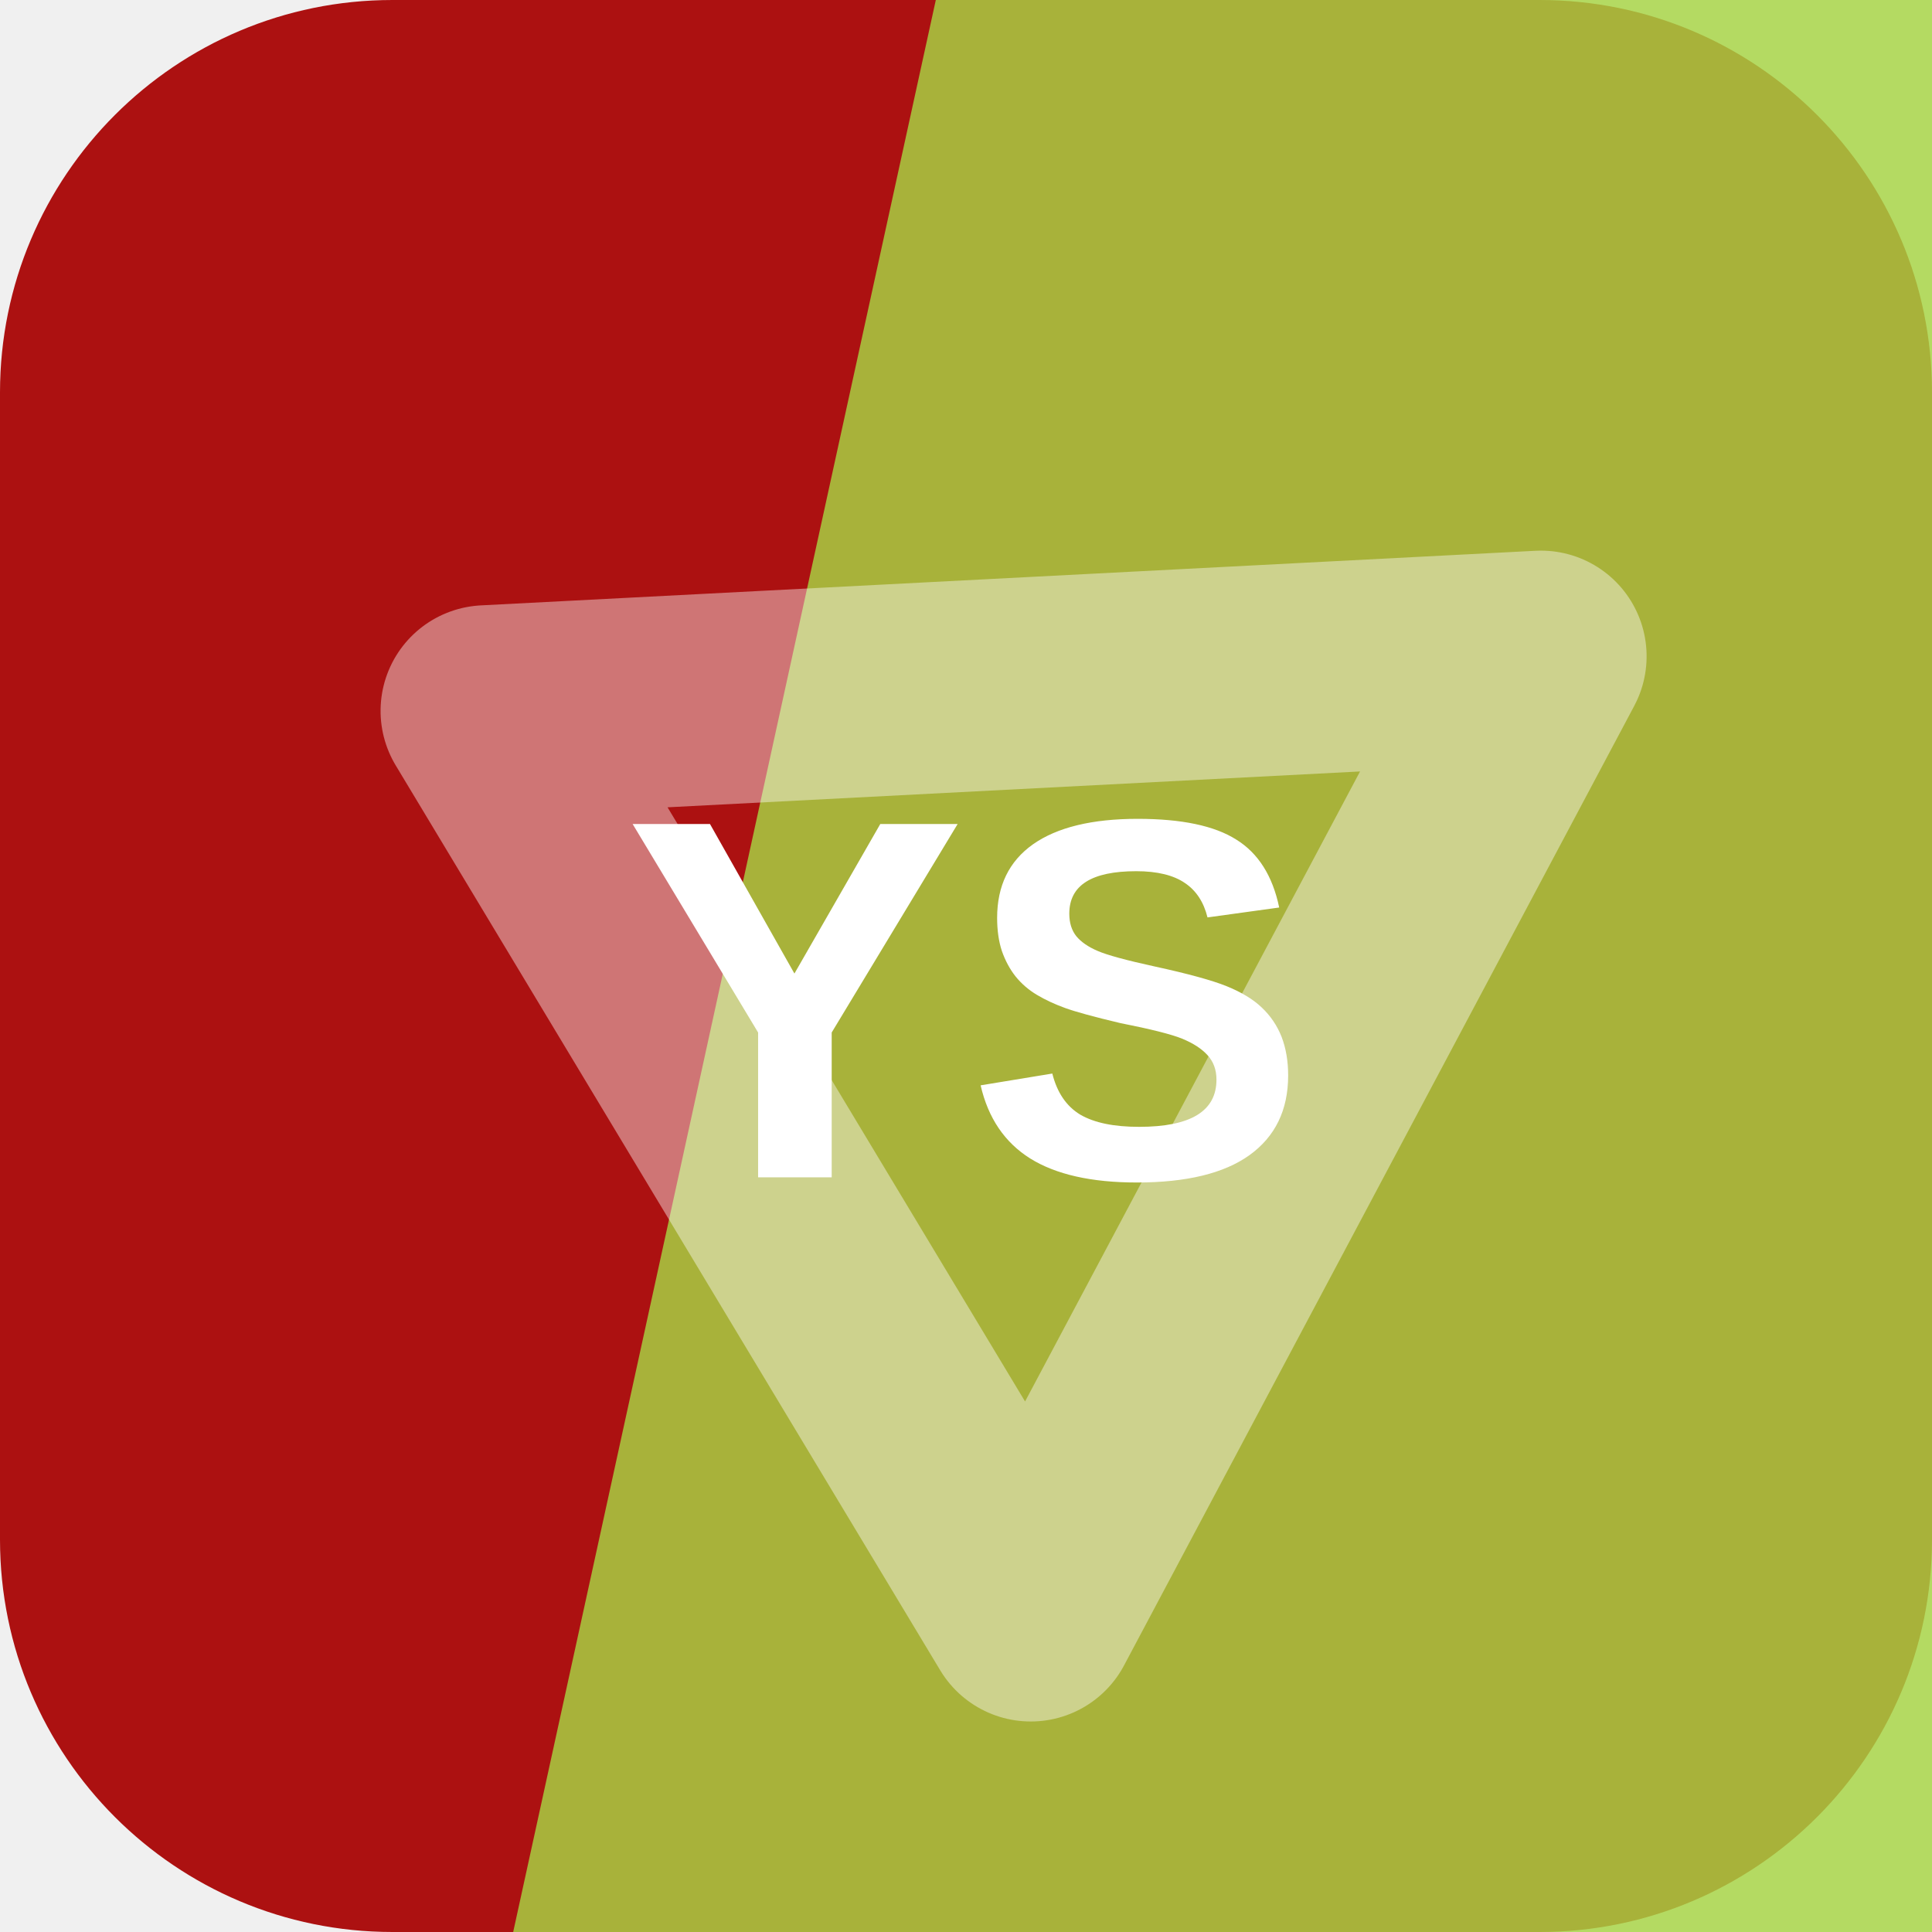
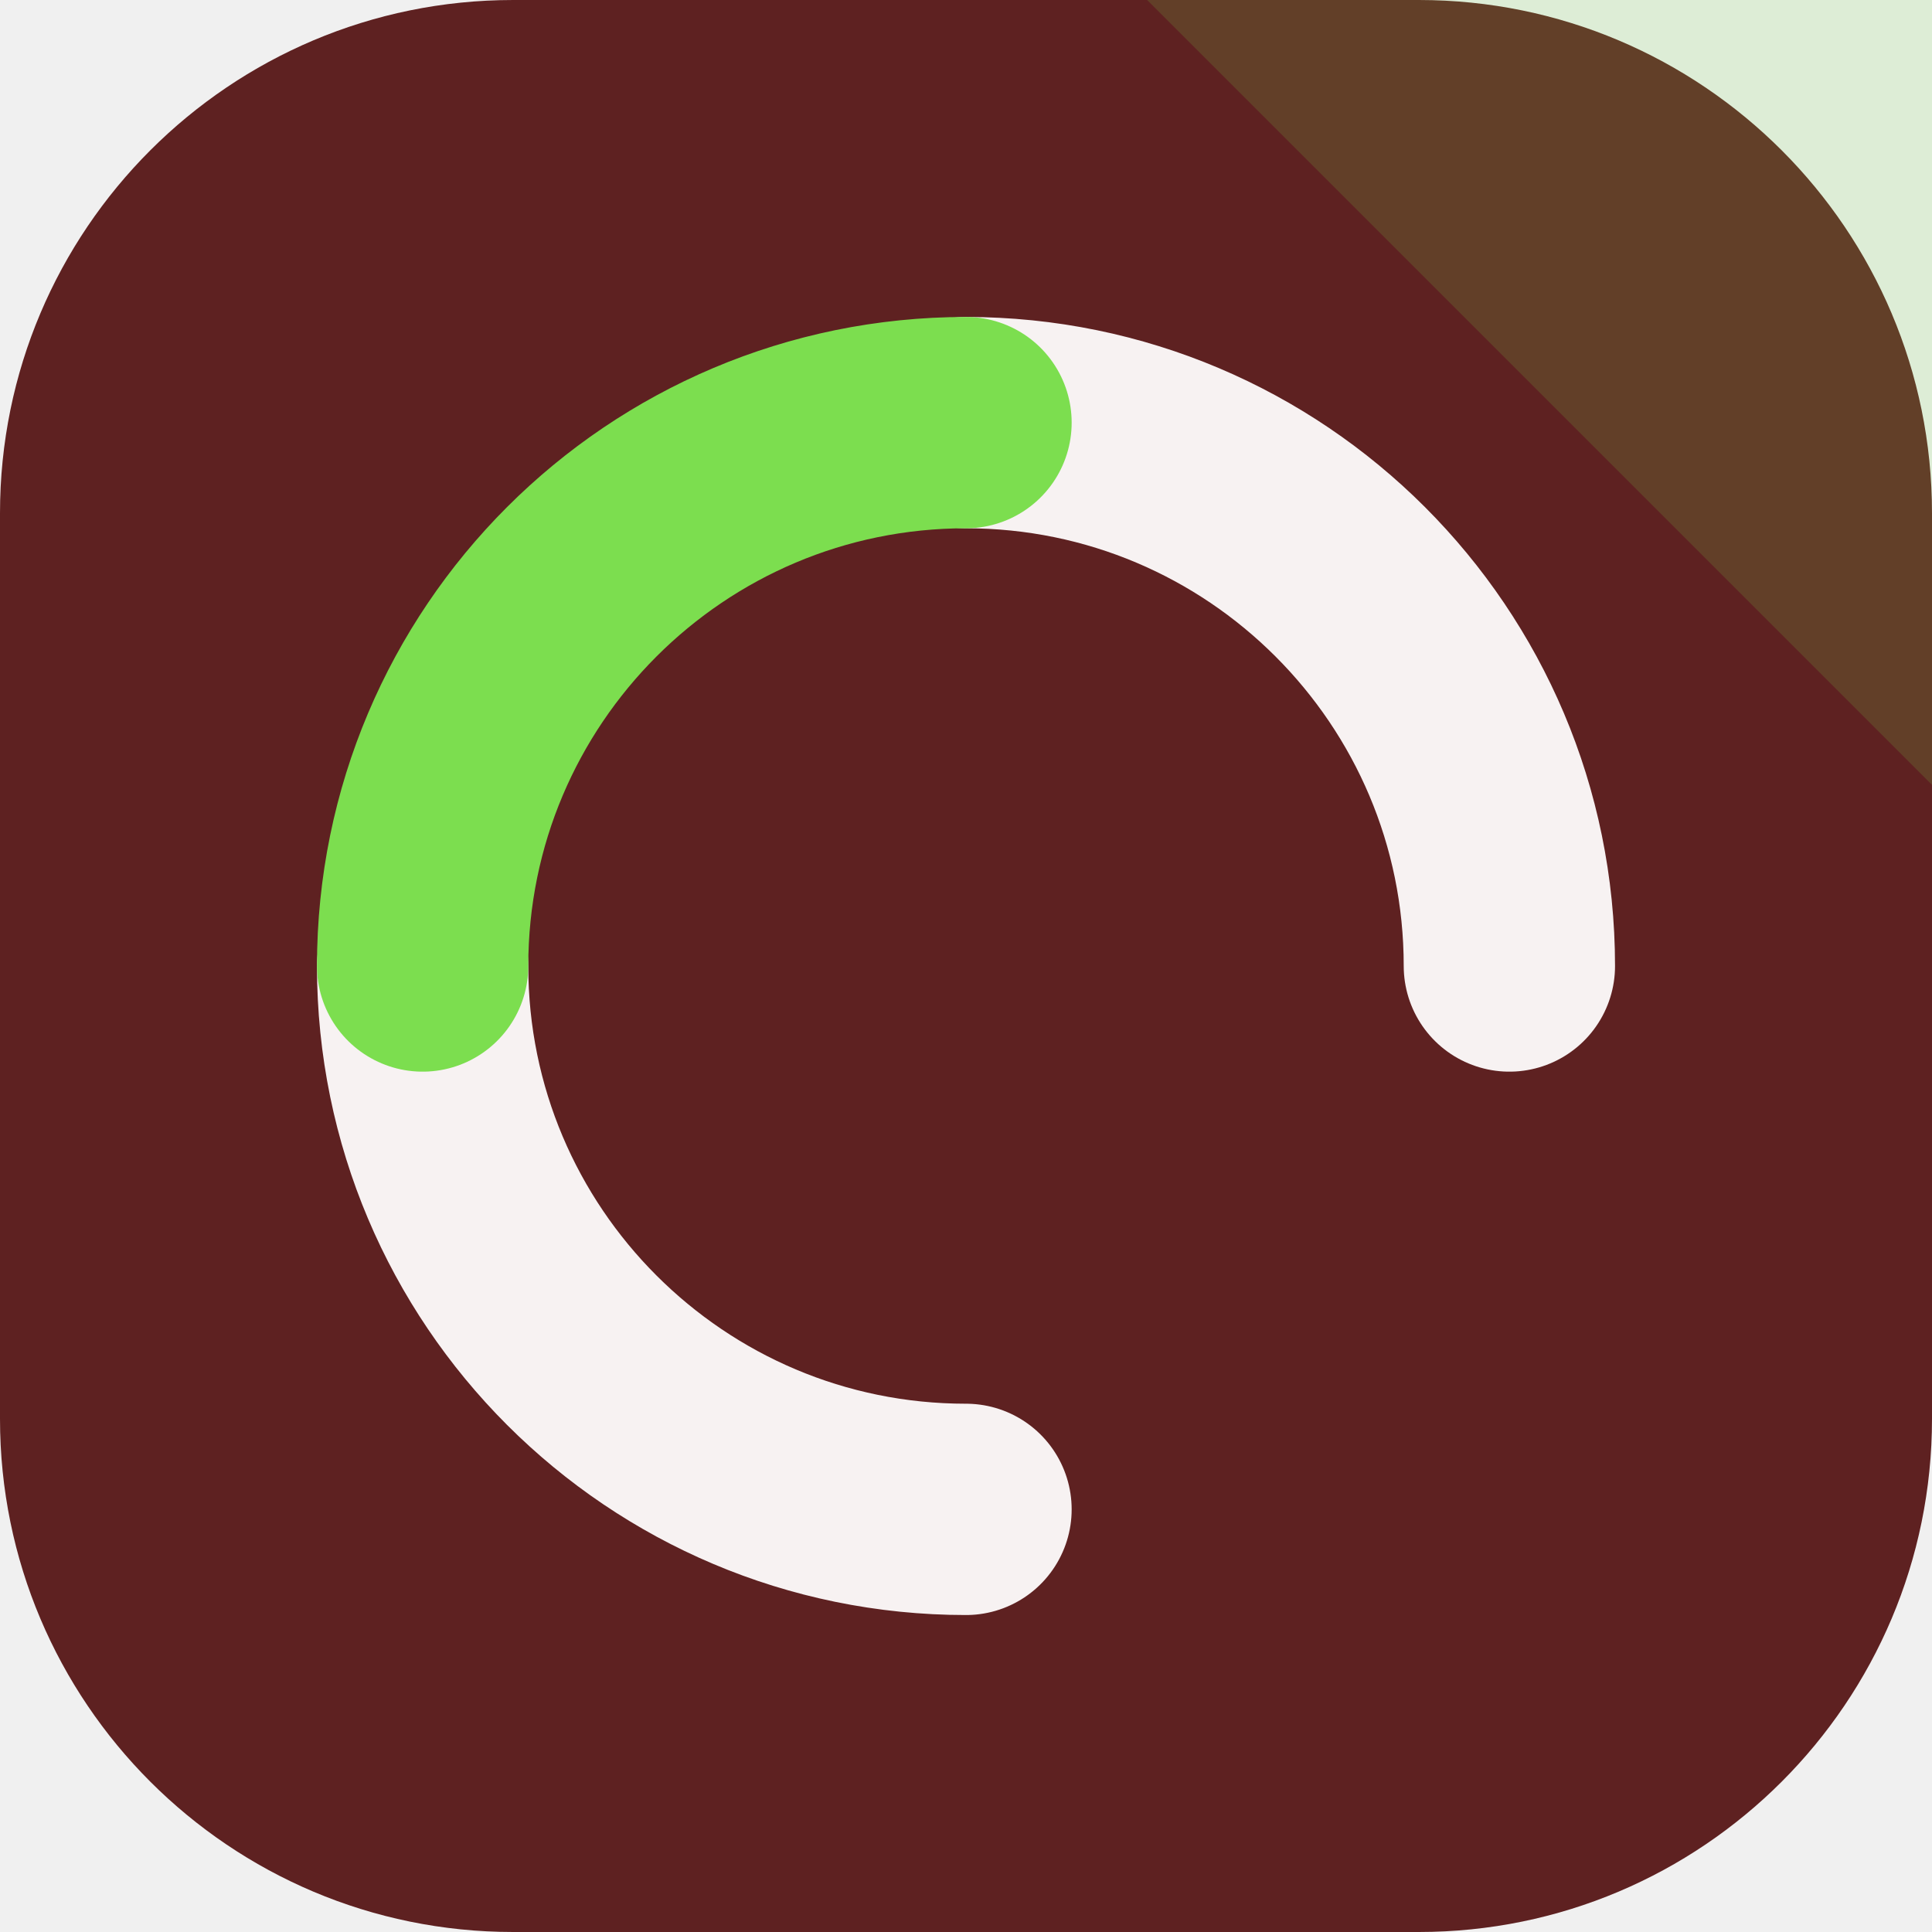
<svg xmlns="http://www.w3.org/2000/svg" width="64" height="64" viewBox="0 0 64 64" role="img">
-   <rect width="64" height="64" rx="13" fill="hsl(0 82% 37%)" />
-   <path d="M31 0h33v64H17Z" fill="hsl(79 64% 55%)" opacity="0.82" />
-   <g transform="rotate(118 32 32)" opacity="0.42">
-     <path d="M14 20h36L32 50Z" fill="none" stroke="#ffffff" stroke-width="7" stroke-linejoin="round" />
+   <rect width="64" height="64" rx="17" fill="hsl(0 48% 25%)" />
+   <path d="M64 0v26L38 0Z" fill="hsl(101 68% 59%)" opacity="0.16" />
+   <g transform="rotate(180 32 32)">
+     <g fill="none" stroke="hsl(0 24% 96%)" stroke-width="7" stroke-linecap="round">
+       <path d="M32 14a18 18 0 0 1 18 18" />
+       <path d="M32 50a18 18 0 0 1-18-18" />
+     </g>
+     <path d="M50 32a18 18 0 0 1-18 18" fill="none" stroke="hsl(101 68% 59%)" stroke-width="7" stroke-linecap="round" />
  </g>
-   <text x="32" y="39" text-anchor="middle" fill="#ffffff" font-family="Arial,Helvetica,sans-serif" font-size="17" font-weight="700" letter-spacing="0">YS</text>
</svg>
